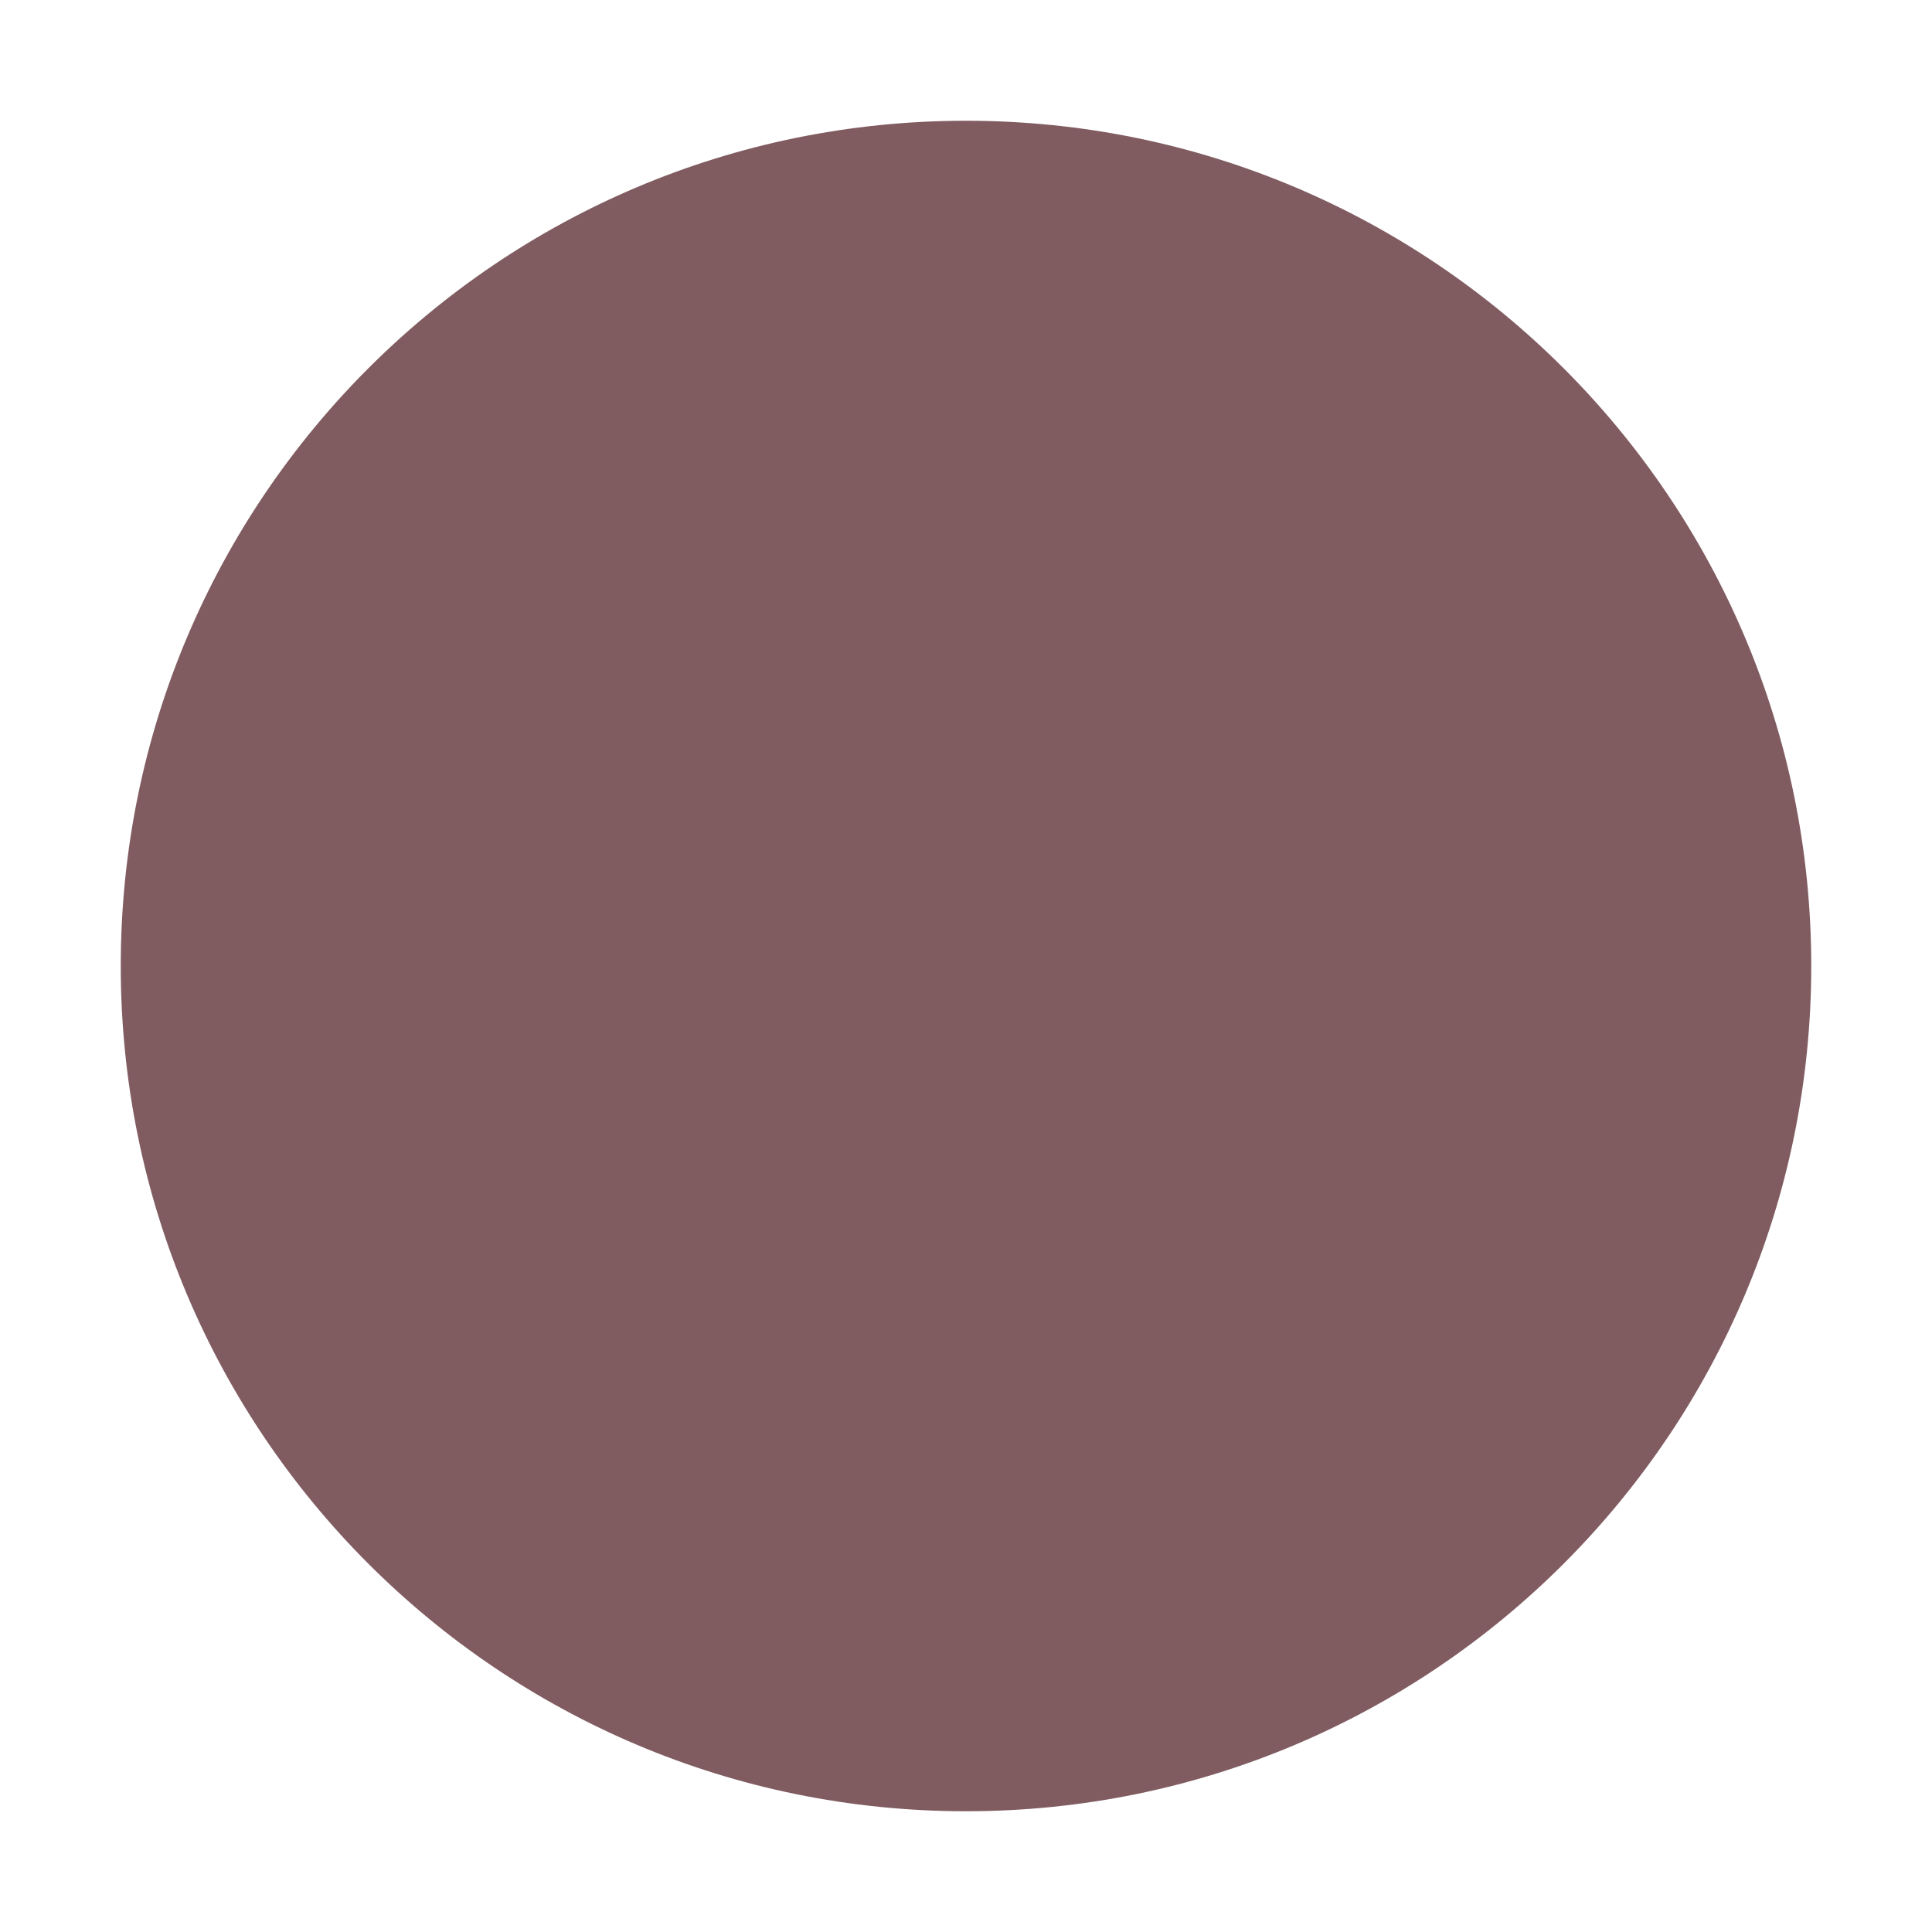
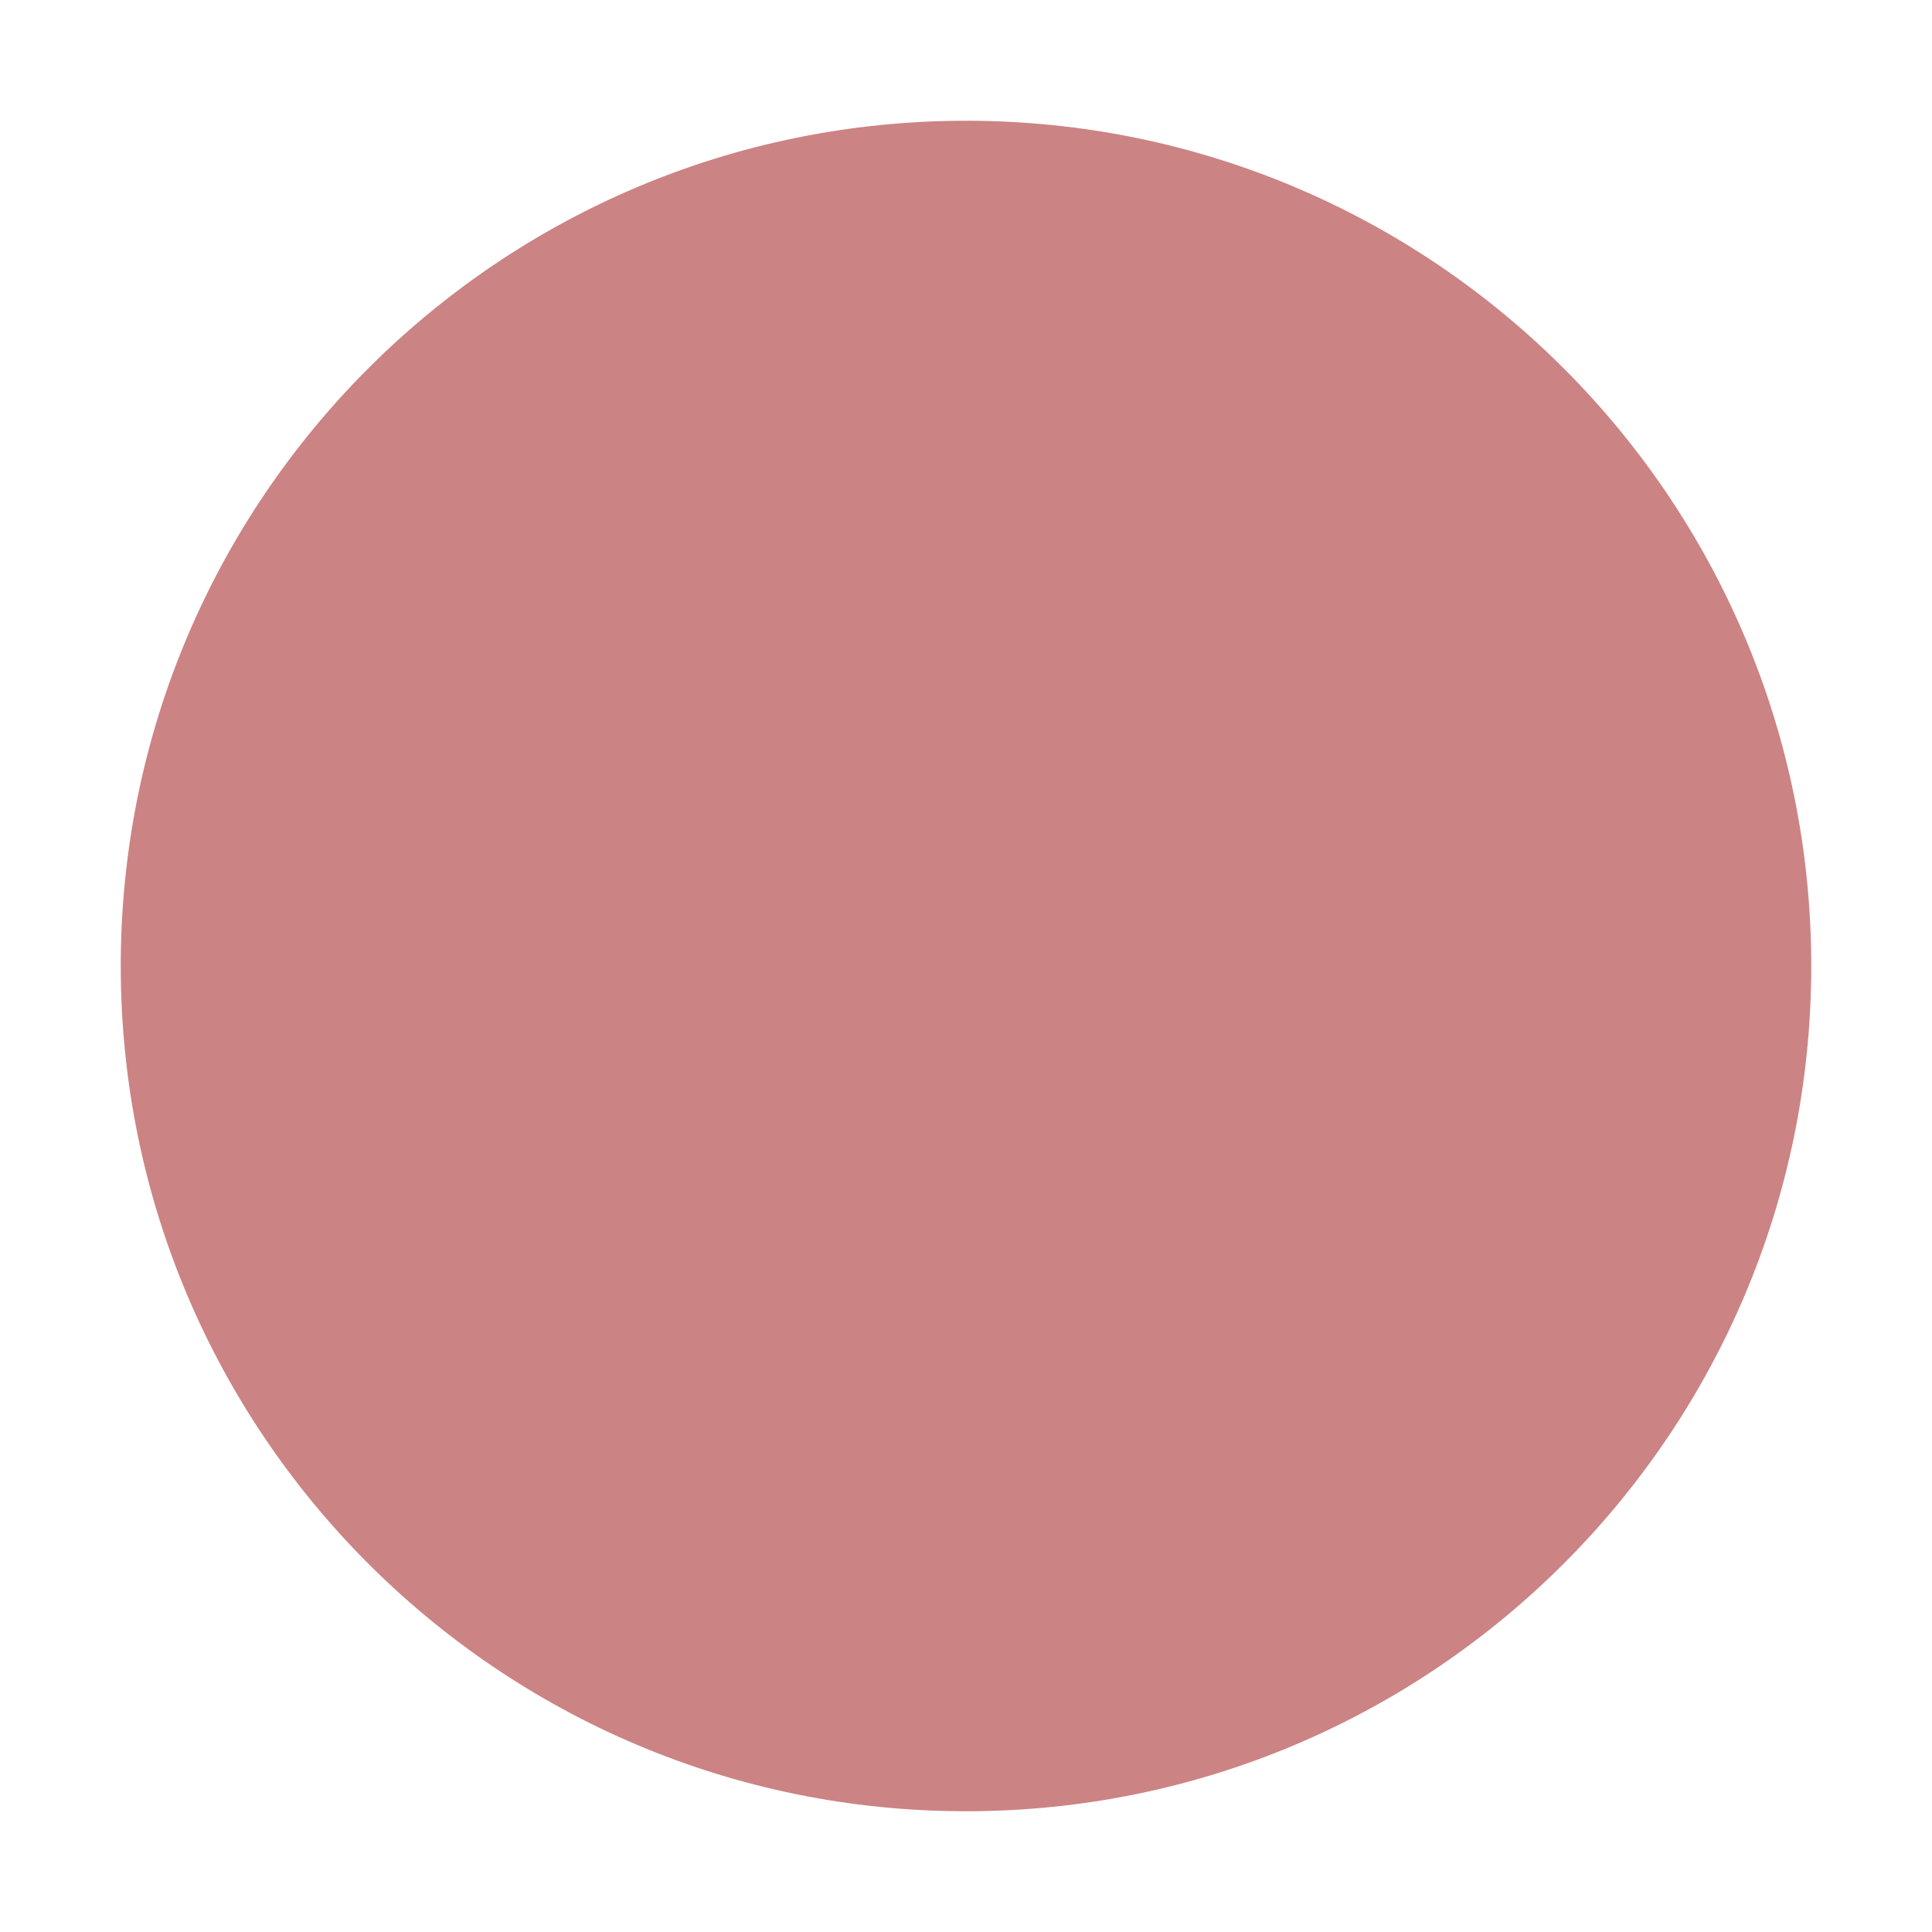
<svg xmlns="http://www.w3.org/2000/svg" width="16" height="16" viewBox="0 0 16 16" fill="none">
-   <circle cx="8" cy="8" r="7" fill="#805C61" />
+   <circle cx="8" cy="8" r="7" fill="#CC8384" />
</svg>
